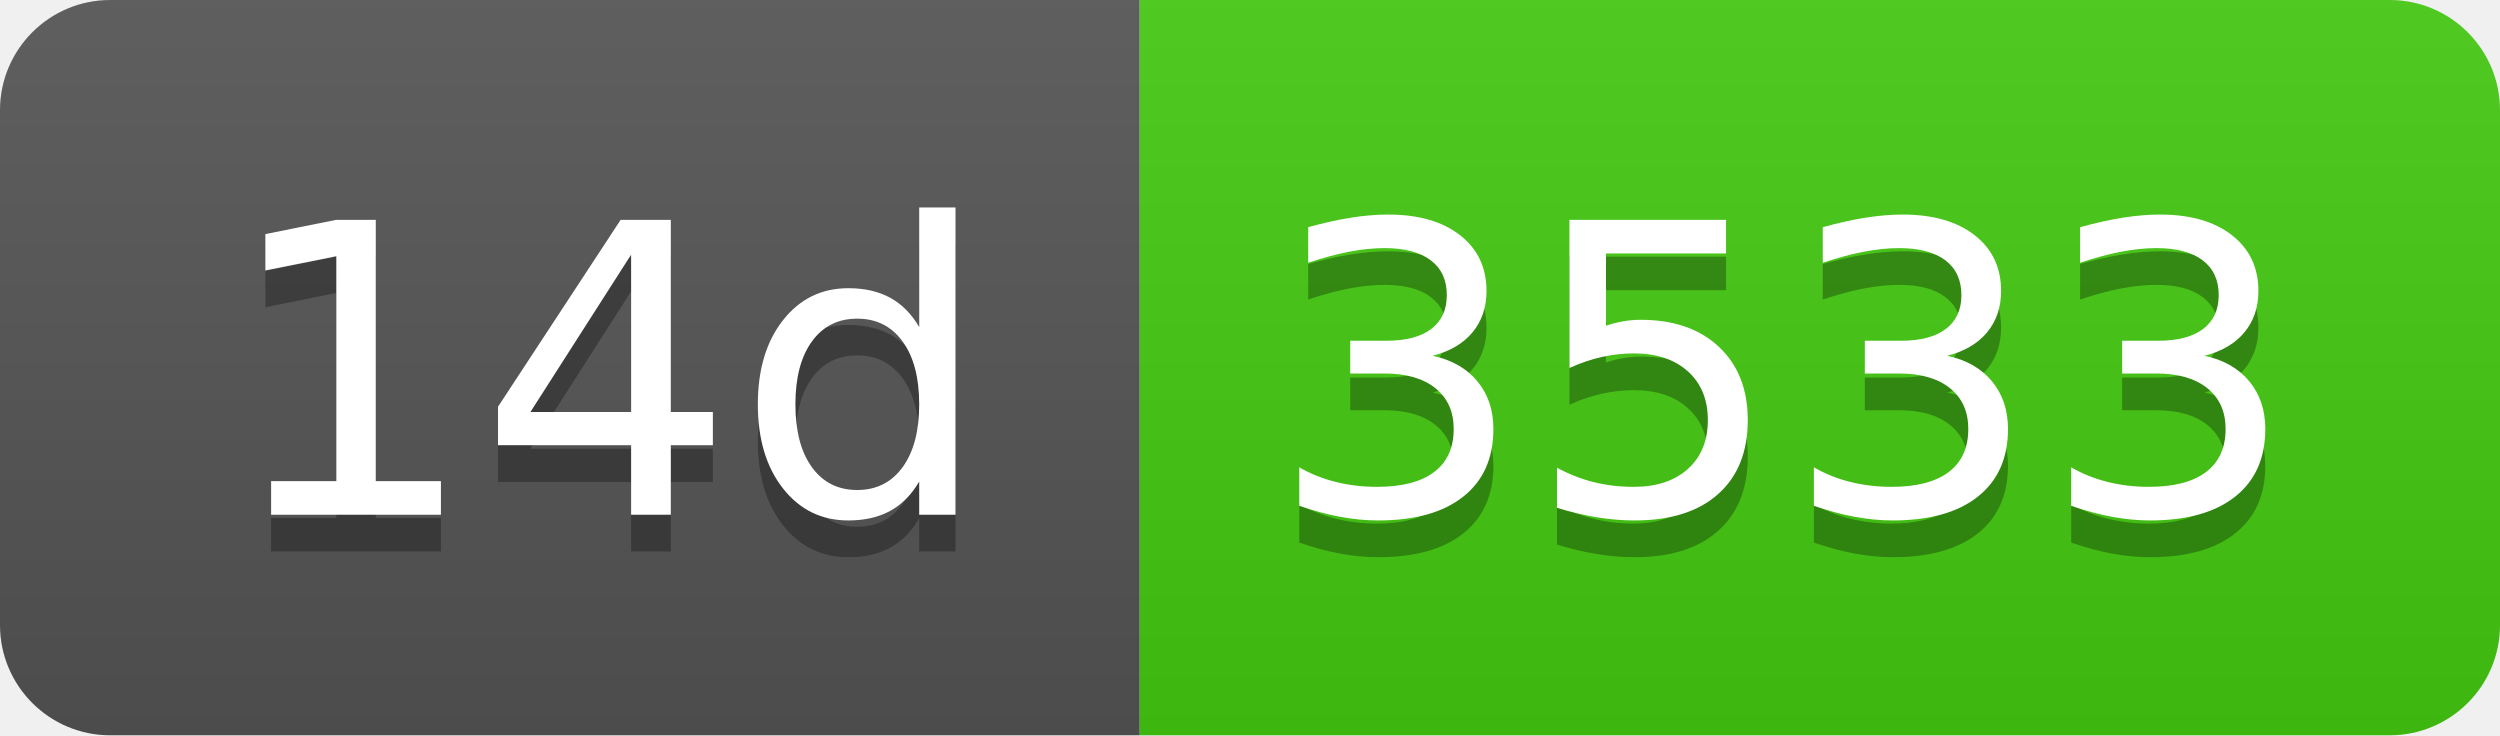
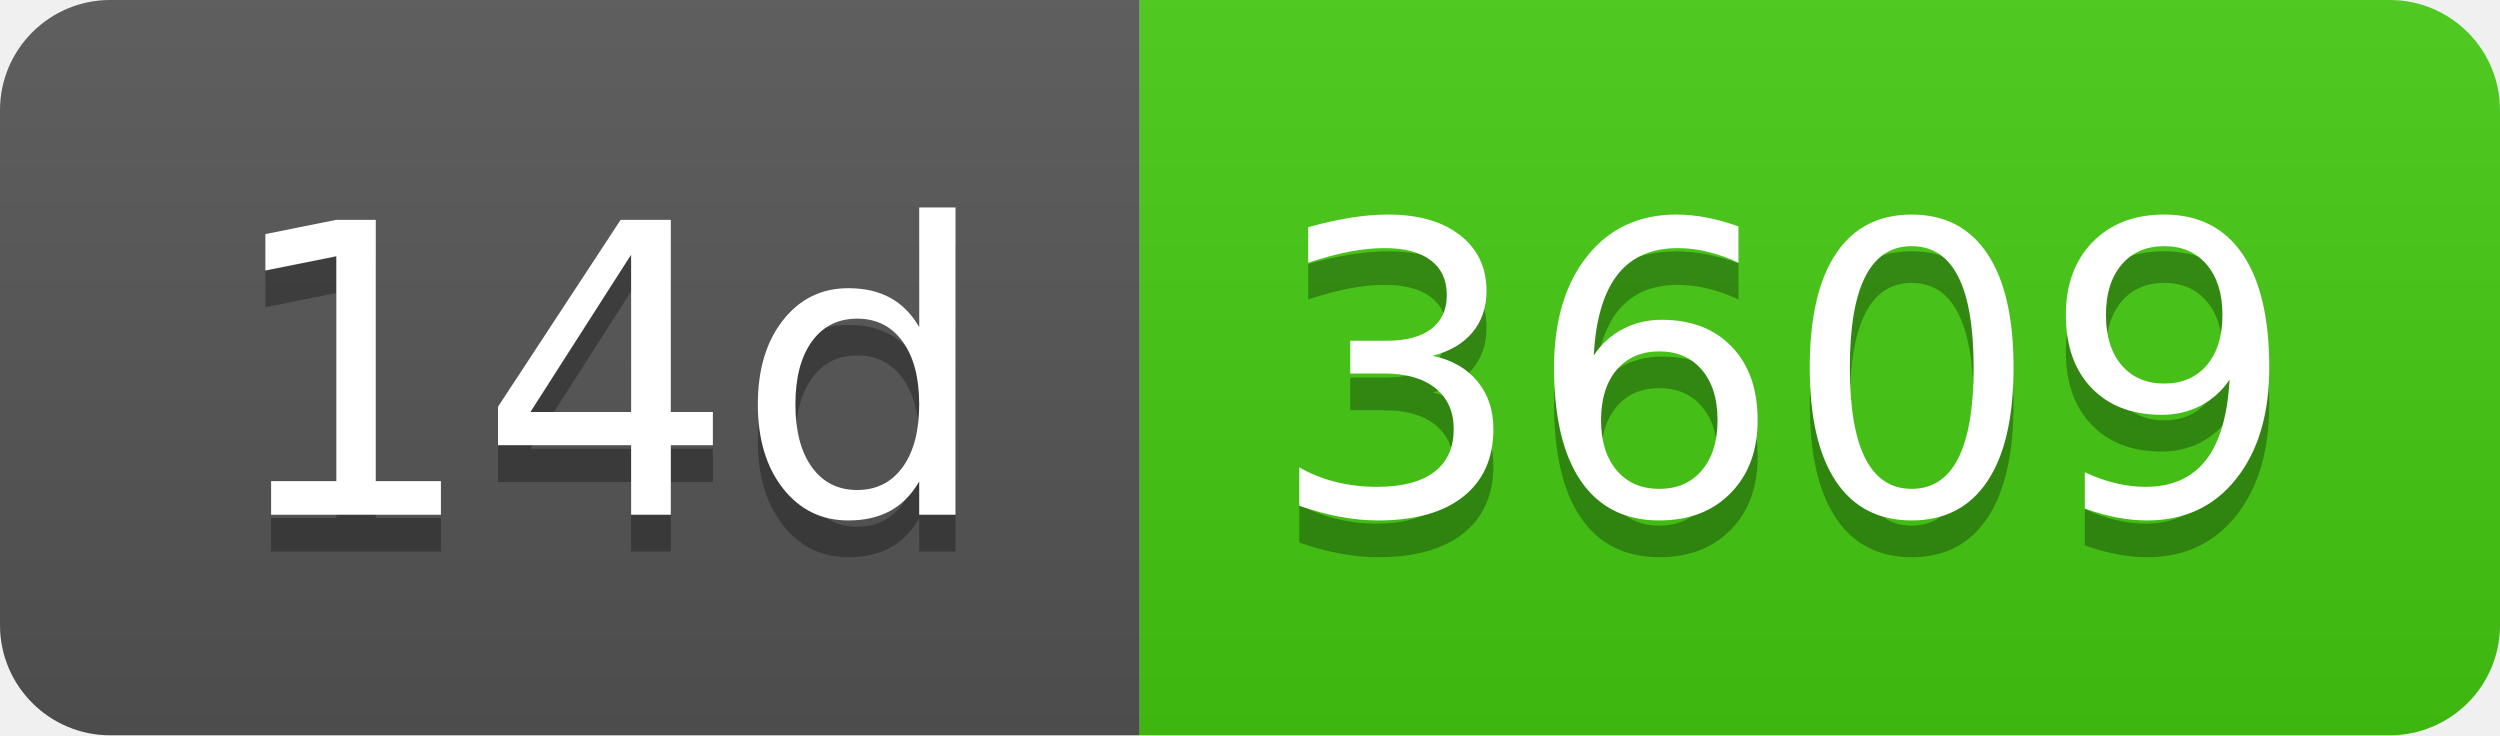
- <svg xmlns="http://www.w3.org/2000/svg" width="68" height="20" role="img" aria-label="14d: 3533">
+ <svg xmlns="http://www.w3.org/2000/svg" width="68" height="20" role="img" aria-label="14d: 3609">
  <linearGradient id="s" x2="0" y2="100%">
    <stop offset="0" stop-color="#bbb" stop-opacity=".1" />
    <stop offset="1" stop-opacity=".1" />
  </linearGradient>
  <clipPath id="r">
    <rect width="68" height="20" rx="3" fill="#fff" />
  </clipPath>
  <g clip-path="url(#r)">
    <rect width="31" height="20" fill="#555" />
    <rect x="31" width="37" height="20" fill="#4c1" />
    <rect width="68" height="20" fill="url(#s)" />
  </g>
  <g fill="#fff" text-anchor="middle" font-family="Verdana,Geneva,DejaVu Sans,sans-serif" text-rendering="geometricPrecision" font-size="110">
    <text aria-hidden="true" x="165" y="150" fill="#010101" fill-opacity=".3" transform="scale(.1)" textLength="210">14d</text>
    <text x="165" y="140" transform="scale(.1)" fill="#fff" textLength="210">14d</text>
-     <text aria-hidden="true" x="485" y="150" fill="#010101" fill-opacity=".3" transform="scale(.1)" textLength="270">3533</text>
-     <text x="485" y="140" transform="scale(.1)" fill="#fff" textLength="270">3533</text>
+     <text aria-hidden="true" x="485" y="150" fill="#010101" fill-opacity=".3" transform="scale(.1)" textLength="270">3609</text>
+     <text x="485" y="140" transform="scale(.1)" fill="#fff" textLength="270">3609</text>
  </g>
</svg>
